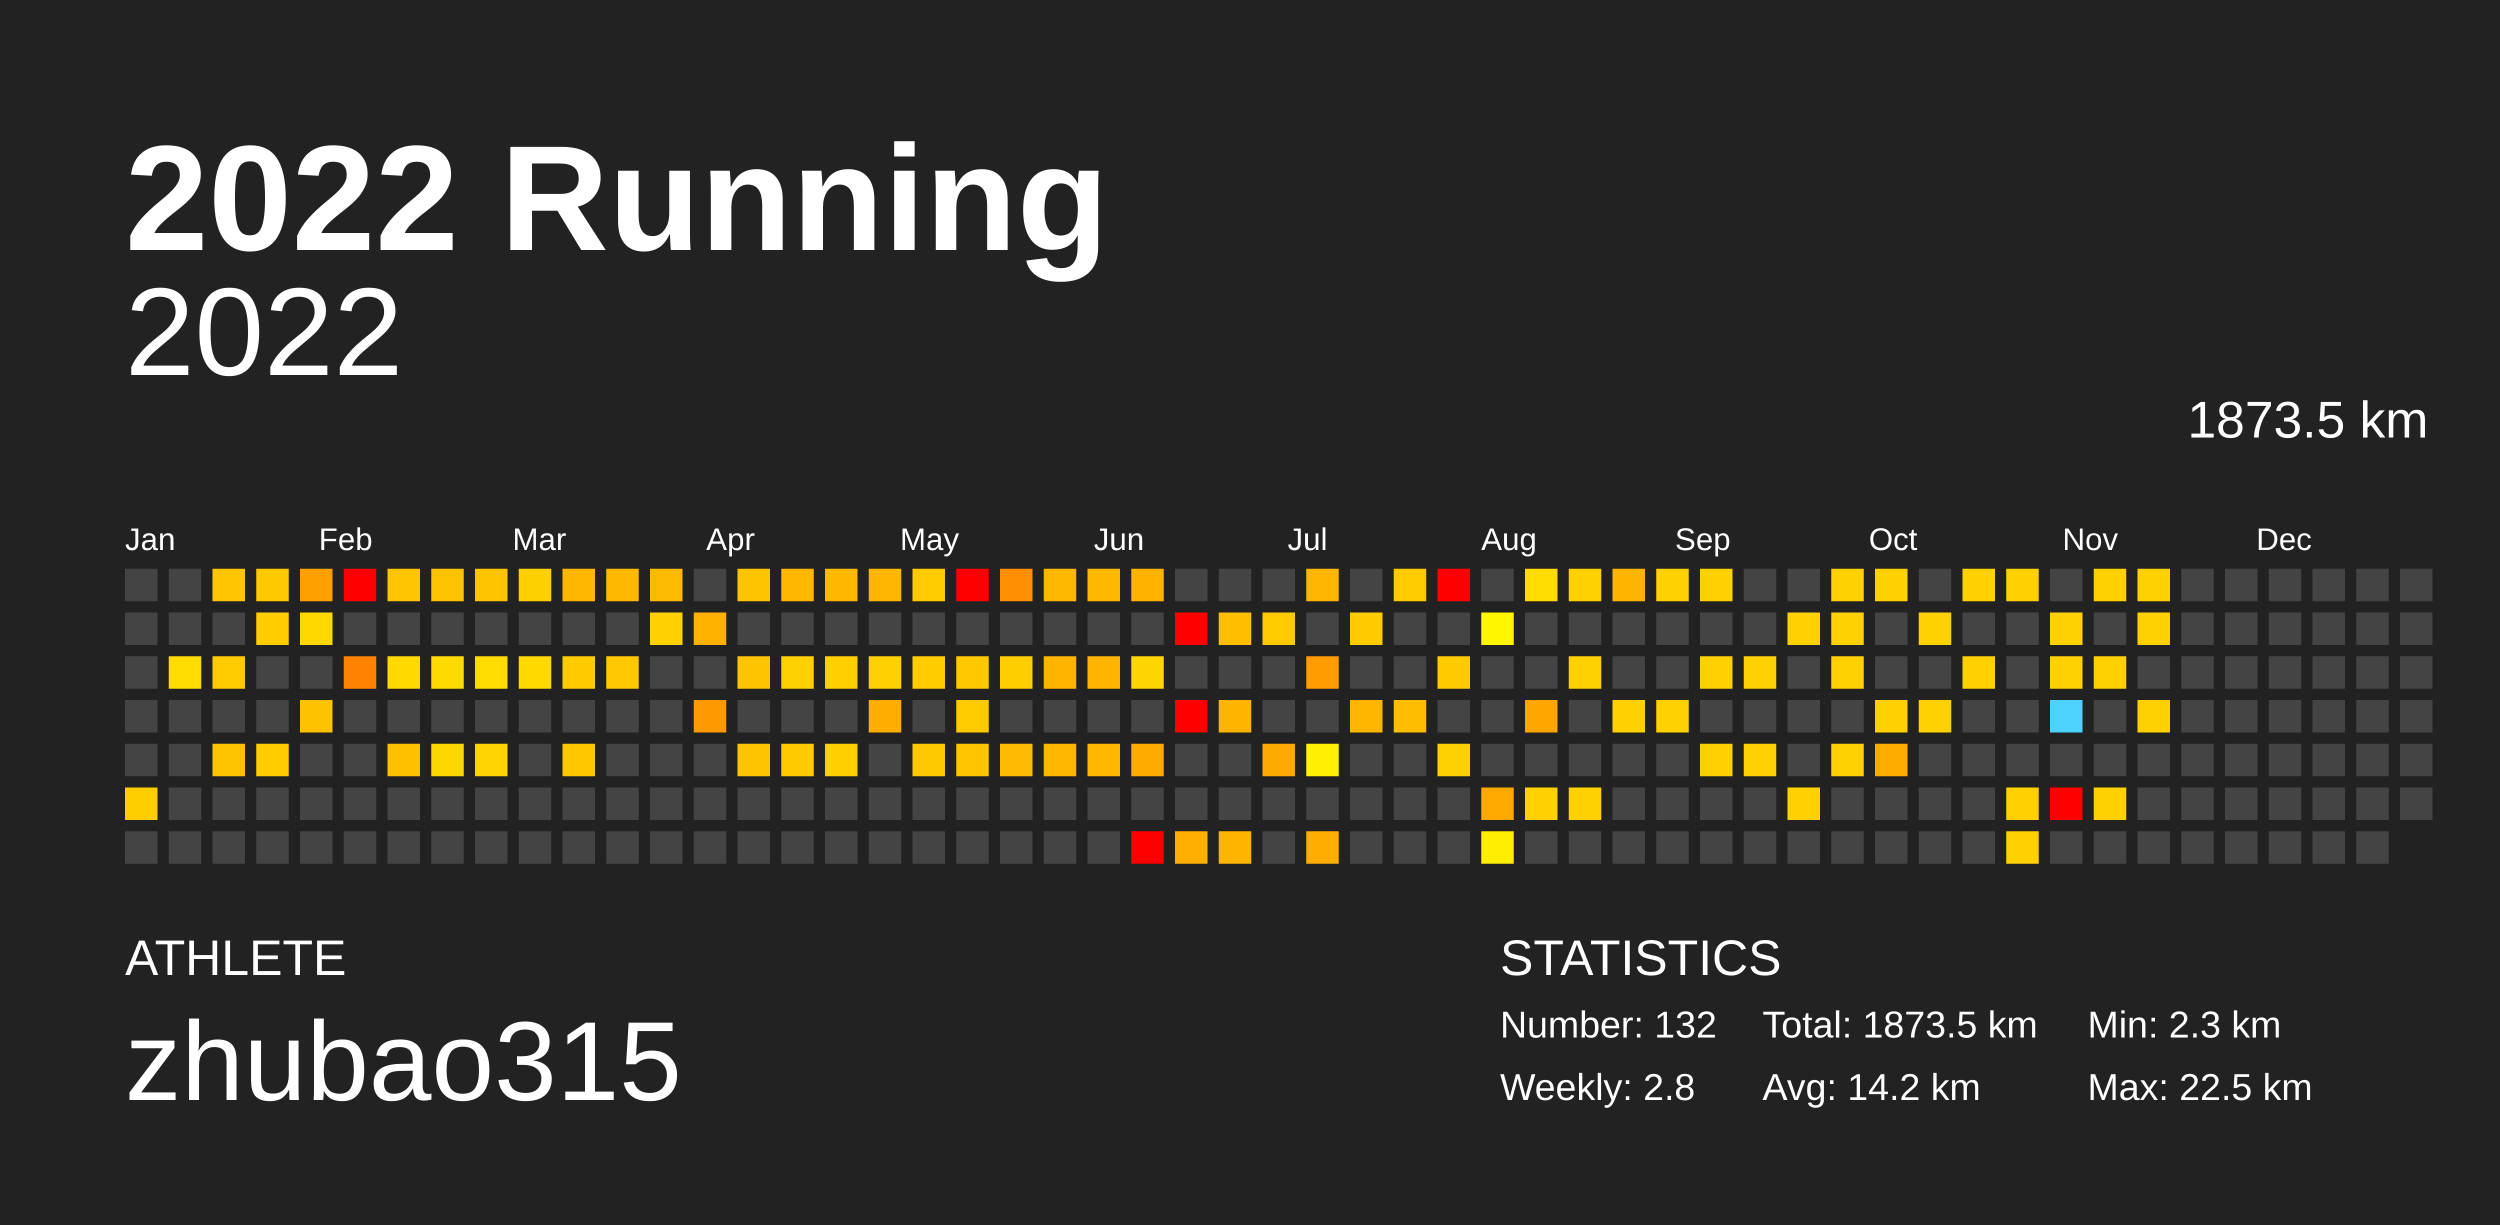
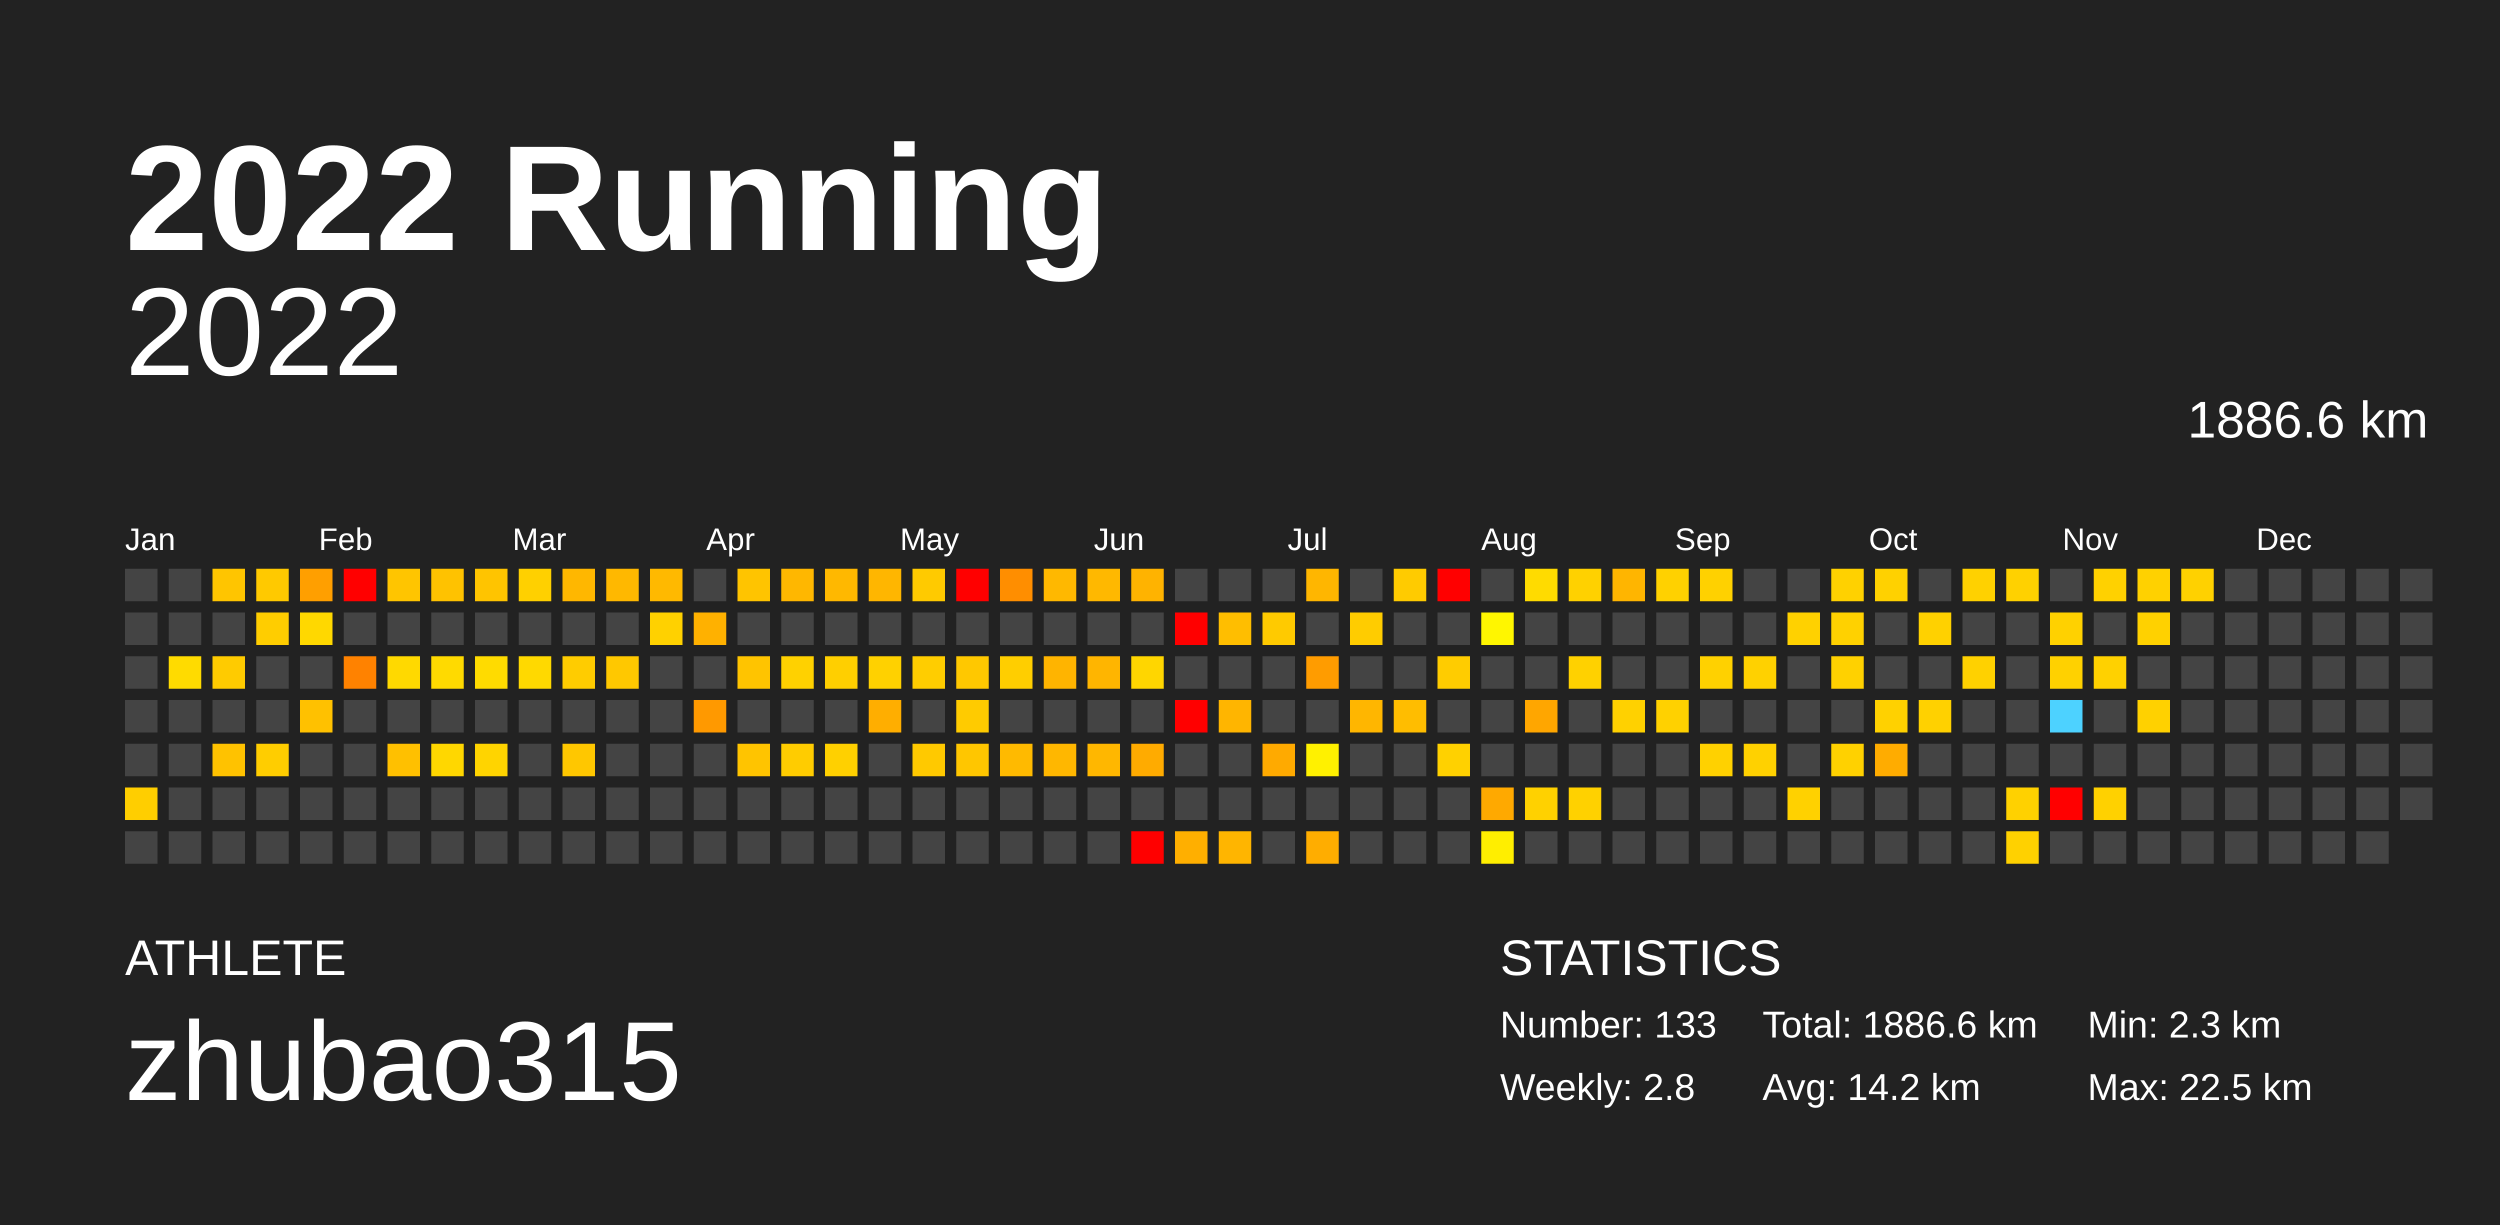
<svg xmlns="http://www.w3.org/2000/svg" baseProfile="full" height="98mm" version="1.1" viewBox="0,0,200,98" width="200mm">
  <defs />
  <rect fill="#222222" height="98" width="200" x="0" y="0" />
  <text fill="#FFFFFF" style="font-size:12px; font-family:Arial; font-weight:bold;" x="10" y="20">2022 Running</text>
  <text fill="#FFFFFF" style="font-size:4px; font-family:Arial" x="10" y="78">ATHLETE</text>
  <text fill="#FFFFFF" style="font-size:9px; font-family:Arial" x="10" y="88">zhubao315</text>
  <text fill="#FFFFFF" style="font-size:4px; font-family:Arial" x="120" y="78">STATISTICS</text>
-   <text fill="#FFFFFF" style="font-size:3px; font-family:Arial" x="120" y="83">Number: 132</text>
+   <text fill="#FFFFFF" style="font-size:3px; font-family:Arial" x="120" y="83">Number: 133</text>
  <text fill="#FFFFFF" style="font-size:3px; font-family:Arial" x="120" y="88">Weekly: 2.8</text>
-   <text fill="#FFFFFF" style="font-size:3px; font-family:Arial" x="141" y="83">Total: 1873.5 km</text>
+   <text fill="#FFFFFF" style="font-size:3px; font-family:Arial" x="141" y="83">Total: 1886.6 km</text>
  <text fill="#FFFFFF" style="font-size:3px; font-family:Arial" x="141" y="88">Avg: 14.2 km</text>
  <text fill="#FFFFFF" style="font-size:3px; font-family:Arial" x="167" y="83">Min: 2.3 km</text>
  <text fill="#FFFFFF" style="font-size:3px; font-family:Arial" x="167" y="88">Max: 22.5 km</text>
  <text alignment-baseline="hanging" fill="#FFFFFF" style="font-size:10.0px; font-family:Arial;" x="10" y="30">2022</text>
-   <text alignment-baseline="hanging" fill="#FFFFFF" style="font-size:4.125px; font-family:Arial;" x="175" y="35">1873.5 km</text>
+   <text alignment-baseline="hanging" fill="#FFFFFF" style="font-size:4.125px; font-family:Arial;" x="175" y="35">1886.6 km</text>
  <text fill="#FFFFFF" style="font-size:2.5px; font-family:Arial" x="10.0" y="44">Jan</text>
  <text fill="#FFFFFF" style="font-size:2.5px; font-family:Arial" x="25.5" y="44">Feb</text>
  <text fill="#FFFFFF" style="font-size:2.5px; font-family:Arial" x="41.0" y="44">Mar</text>
  <text fill="#FFFFFF" style="font-size:2.5px; font-family:Arial" x="56.5" y="44">Apr</text>
  <text fill="#FFFFFF" style="font-size:2.5px; font-family:Arial" x="72.0" y="44">May</text>
  <text fill="#FFFFFF" style="font-size:2.5px; font-family:Arial" x="87.5" y="44">Jun</text>
  <text fill="#FFFFFF" style="font-size:2.5px; font-family:Arial" x="103.0" y="44">Jul</text>
  <text fill="#FFFFFF" style="font-size:2.5px; font-family:Arial" x="118.5" y="44">Aug</text>
  <text fill="#FFFFFF" style="font-size:2.5px; font-family:Arial" x="134.0" y="44">Sep</text>
  <text fill="#FFFFFF" style="font-size:2.5px; font-family:Arial" x="149.5" y="44">Oct</text>
  <text fill="#FFFFFF" style="font-size:2.5px; font-family:Arial" x="165.0" y="44">Nov</text>
  <text fill="#FFFFFF" style="font-size:2.5px; font-family:Arial" x="180.5" y="44">Dec</text>
  <rect fill="#444444" height="2.6" width="2.6" x="10.0" y="45.5" />
  <rect fill="#444444" height="2.6" width="2.6" x="10.0" y="49.0" />
  <rect fill="#444444" height="2.6" width="2.6" x="10.0" y="52.5" />
  <rect fill="#444444" height="2.6" width="2.6" x="10.0" y="56.0" />
  <rect fill="#444444" height="2.6" width="2.6" x="10.0" y="59.5" />
  <rect fill="#ffce00" height="2.6" width="2.6" x="10.0" y="63.0" />
  <rect fill="#444444" height="2.6" width="2.6" x="10.0" y="66.5" />
  <rect fill="#444444" height="2.6" width="2.6" x="13.5" y="45.5" />
  <rect fill="#444444" height="2.6" width="2.6" x="13.5" y="49.0" />
  <rect fill="#ffdb00" height="2.6" width="2.6" x="13.5" y="52.5" />
  <rect fill="#444444" height="2.6" width="2.6" x="13.5" y="56.0" />
  <rect fill="#444444" height="2.6" width="2.6" x="13.5" y="59.5" />
  <rect fill="#444444" height="2.6" width="2.6" x="13.5" y="63.0" />
  <rect fill="#444444" height="2.6" width="2.6" x="13.5" y="66.5" />
  <rect fill="#ffc500" height="2.6" width="2.6" x="17.0" y="45.5" />
  <rect fill="#444444" height="2.6" width="2.6" x="17.0" y="49.0" />
  <rect fill="#ffcb00" height="2.6" width="2.6" x="17.0" y="52.5" />
  <rect fill="#444444" height="2.6" width="2.6" x="17.0" y="56.0" />
  <rect fill="#ffc200" height="2.6" width="2.6" x="17.0" y="59.5" />
  <rect fill="#444444" height="2.6" width="2.6" x="17.0" y="63.0" />
  <rect fill="#444444" height="2.6" width="2.6" x="17.0" y="66.5" />
  <rect fill="#ffc900" height="2.6" width="2.6" x="20.5" y="45.5" />
  <rect fill="#ffcd00" height="2.6" width="2.6" x="20.5" y="49.0" />
  <rect fill="#444444" height="2.6" width="2.6" x="20.5" y="52.5" />
  <rect fill="#444444" height="2.6" width="2.6" x="20.5" y="56.0" />
  <rect fill="#ffcd00" height="2.6" width="2.6" x="20.5" y="59.5" />
  <rect fill="#444444" height="2.6" width="2.6" x="20.5" y="63.0" />
  <rect fill="#444444" height="2.6" width="2.6" x="20.5" y="66.5" />
  <rect fill="#ff9f00" height="2.6" width="2.6" x="24.0" y="45.5" />
  <rect fill="#ffd800" height="2.6" width="2.6" x="24.0" y="49.0" />
  <rect fill="#444444" height="2.6" width="2.6" x="24.0" y="52.5" />
  <rect fill="#ffc100" height="2.6" width="2.6" x="24.0" y="56.0" />
  <rect fill="#444444" height="2.6" width="2.6" x="24.0" y="59.5" />
  <rect fill="#444444" height="2.6" width="2.6" x="24.0" y="63.0" />
  <rect fill="#444444" height="2.6" width="2.6" x="24.0" y="66.5" />
  <rect fill="red" height="2.6" width="2.6" x="27.5" y="45.5" />
  <rect fill="#444444" height="2.6" width="2.6" x="27.5" y="49.0" />
  <rect fill="#ff8200" height="2.6" width="2.6" x="27.5" y="52.5" />
  <rect fill="#444444" height="2.6" width="2.6" x="27.5" y="56.0" />
  <rect fill="#444444" height="2.6" width="2.6" x="27.5" y="59.5" />
  <rect fill="#444444" height="2.6" width="2.6" x="27.5" y="63.0" />
  <rect fill="#444444" height="2.6" width="2.6" x="27.5" y="66.5" />
  <rect fill="#ffc500" height="2.6" width="2.6" x="31.0" y="45.5" />
  <rect fill="#444444" height="2.6" width="2.6" x="31.0" y="49.0" />
  <rect fill="#ffd900" height="2.6" width="2.6" x="31.0" y="52.5" />
  <rect fill="#444444" height="2.6" width="2.6" x="31.0" y="56.0" />
  <rect fill="#ffc000" height="2.6" width="2.6" x="31.0" y="59.5" />
  <rect fill="#444444" height="2.6" width="2.6" x="31.0" y="63.0" />
  <rect fill="#444444" height="2.6" width="2.6" x="31.0" y="66.5" />
  <rect fill="#ffc200" height="2.6" width="2.6" x="34.5" y="45.5" />
  <rect fill="#444444" height="2.6" width="2.6" x="34.5" y="49.0" />
  <rect fill="#ffda00" height="2.6" width="2.6" x="34.5" y="52.5" />
  <rect fill="#444444" height="2.6" width="2.6" x="34.5" y="56.0" />
  <rect fill="#ffd700" height="2.6" width="2.6" x="34.5" y="59.5" />
  <rect fill="#444444" height="2.6" width="2.6" x="34.5" y="63.0" />
  <rect fill="#444444" height="2.6" width="2.6" x="34.5" y="66.5" />
  <rect fill="#ffc400" height="2.6" width="2.6" x="38.0" y="45.5" />
  <rect fill="#444444" height="2.6" width="2.6" x="38.0" y="49.0" />
  <rect fill="#ffdb00" height="2.6" width="2.6" x="38.0" y="52.5" />
  <rect fill="#444444" height="2.6" width="2.6" x="38.0" y="56.0" />
  <rect fill="#ffd400" height="2.6" width="2.6" x="38.0" y="59.5" />
  <rect fill="#444444" height="2.6" width="2.6" x="38.0" y="63.0" />
  <rect fill="#444444" height="2.6" width="2.6" x="38.0" y="66.5" />
  <rect fill="#ffd000" height="2.6" width="2.6" x="41.5" y="45.5" />
  <rect fill="#444444" height="2.6" width="2.6" x="41.5" y="49.0" />
  <rect fill="#ffd900" height="2.6" width="2.6" x="41.5" y="52.5" />
  <rect fill="#444444" height="2.6" width="2.6" x="41.5" y="56.0" />
  <rect fill="#444444" height="2.6" width="2.6" x="41.5" y="59.5" />
  <rect fill="#444444" height="2.6" width="2.6" x="41.5" y="63.0" />
  <rect fill="#444444" height="2.6" width="2.6" x="41.5" y="66.5" />
  <rect fill="#ffb700" height="2.6" width="2.6" x="45.0" y="45.5" />
  <rect fill="#444444" height="2.6" width="2.6" x="45.0" y="49.0" />
  <rect fill="#ffcc00" height="2.6" width="2.6" x="45.0" y="52.5" />
  <rect fill="#444444" height="2.6" width="2.6" x="45.0" y="56.0" />
  <rect fill="#ffc700" height="2.6" width="2.6" x="45.0" y="59.5" />
  <rect fill="#444444" height="2.6" width="2.6" x="45.0" y="63.0" />
  <rect fill="#444444" height="2.6" width="2.6" x="45.0" y="66.5" />
  <rect fill="#ffb800" height="2.6" width="2.6" x="48.5" y="45.5" />
  <rect fill="#444444" height="2.6" width="2.6" x="48.5" y="49.0" />
  <rect fill="#ffc800" height="2.6" width="2.6" x="48.5" y="52.5" />
  <rect fill="#444444" height="2.6" width="2.6" x="48.5" y="56.0" />
  <rect fill="#444444" height="2.6" width="2.6" x="48.5" y="59.5" />
  <rect fill="#444444" height="2.6" width="2.6" x="48.5" y="63.0" />
  <rect fill="#444444" height="2.6" width="2.6" x="48.5" y="66.5" />
  <rect fill="#ffb900" height="2.6" width="2.6" x="52.0" y="45.5" />
  <rect fill="#ffd100" height="2.6" width="2.6" x="52.0" y="49.0" />
  <rect fill="#444444" height="2.6" width="2.6" x="52.0" y="52.5" />
  <rect fill="#444444" height="2.6" width="2.6" x="52.0" y="56.0" />
  <rect fill="#444444" height="2.6" width="2.6" x="52.0" y="59.5" />
  <rect fill="#444444" height="2.6" width="2.6" x="52.0" y="63.0" />
  <rect fill="#444444" height="2.6" width="2.6" x="52.0" y="66.5" />
  <rect fill="#444444" height="2.6" width="2.6" x="55.5" y="45.5" />
  <rect fill="#ffb100" height="2.6" width="2.6" x="55.5" y="49.0" />
  <rect fill="#444444" height="2.6" width="2.6" x="55.5" y="52.5" />
  <rect fill="#ff9900" height="2.6" width="2.6" x="55.5" y="56.0" />
  <rect fill="#444444" height="2.6" width="2.6" x="55.5" y="59.5" />
  <rect fill="#444444" height="2.6" width="2.6" x="55.5" y="63.0" />
  <rect fill="#444444" height="2.6" width="2.6" x="55.5" y="66.5" />
  <rect fill="#ffc400" height="2.6" width="2.6" x="59.0" y="45.5" />
  <rect fill="#444444" height="2.6" width="2.6" x="59.0" y="49.0" />
  <rect fill="#ffc400" height="2.6" width="2.6" x="59.0" y="52.5" />
  <rect fill="#444444" height="2.6" width="2.6" x="59.0" y="56.0" />
  <rect fill="#ffc400" height="2.6" width="2.6" x="59.0" y="59.5" />
  <rect fill="#444444" height="2.6" width="2.6" x="59.0" y="63.0" />
  <rect fill="#444444" height="2.6" width="2.6" x="59.0" y="66.5" />
  <rect fill="#ffb700" height="2.6" width="2.6" x="62.5" y="45.5" />
  <rect fill="#444444" height="2.6" width="2.6" x="62.5" y="49.0" />
  <rect fill="#ffd100" height="2.6" width="2.6" x="62.5" y="52.5" />
  <rect fill="#444444" height="2.6" width="2.6" x="62.5" y="56.0" />
  <rect fill="#ffcc00" height="2.6" width="2.6" x="62.5" y="59.5" />
  <rect fill="#444444" height="2.6" width="2.6" x="62.5" y="63.0" />
  <rect fill="#444444" height="2.6" width="2.6" x="62.5" y="66.5" />
  <rect fill="#ffb800" height="2.6" width="2.6" x="66.0" y="45.5" />
  <rect fill="#444444" height="2.6" width="2.6" x="66.0" y="49.0" />
  <rect fill="#ffcf00" height="2.6" width="2.6" x="66.0" y="52.5" />
  <rect fill="#444444" height="2.6" width="2.6" x="66.0" y="56.0" />
  <rect fill="#ffd000" height="2.6" width="2.6" x="66.0" y="59.5" />
  <rect fill="#444444" height="2.6" width="2.6" x="66.0" y="63.0" />
  <rect fill="#444444" height="2.6" width="2.6" x="66.0" y="66.5" />
  <rect fill="#ffb600" height="2.6" width="2.6" x="69.5" y="45.5" />
  <rect fill="#444444" height="2.6" width="2.6" x="69.5" y="49.0" />
  <rect fill="#ffd100" height="2.6" width="2.6" x="69.5" y="52.5" />
  <rect fill="#ffae00" height="2.6" width="2.6" x="69.5" y="56.0" />
  <rect fill="#444444" height="2.6" width="2.6" x="69.5" y="59.5" />
  <rect fill="#444444" height="2.6" width="2.6" x="69.5" y="63.0" />
  <rect fill="#444444" height="2.6" width="2.6" x="69.5" y="66.5" />
  <rect fill="#ffca00" height="2.6" width="2.6" x="73.0" y="45.5" />
  <rect fill="#444444" height="2.6" width="2.6" x="73.0" y="49.0" />
  <rect fill="#ffcd00" height="2.6" width="2.6" x="73.0" y="52.5" />
  <rect fill="#444444" height="2.6" width="2.6" x="73.0" y="56.0" />
  <rect fill="#ffc900" height="2.6" width="2.6" x="73.0" y="59.5" />
  <rect fill="#444444" height="2.6" width="2.6" x="73.0" y="63.0" />
  <rect fill="#444444" height="2.6" width="2.6" x="73.0" y="66.5" />
  <rect fill="red" height="2.6" width="2.6" x="76.5" y="45.5" />
  <rect fill="#444444" height="2.6" width="2.6" x="76.5" y="49.0" />
  <rect fill="#ffc800" height="2.6" width="2.6" x="76.5" y="52.5" />
  <rect fill="#ffcb00" height="2.6" width="2.6" x="76.5" y="56.0" />
  <rect fill="#ffc600" height="2.6" width="2.6" x="76.5" y="59.5" />
  <rect fill="#444444" height="2.6" width="2.6" x="76.5" y="63.0" />
  <rect fill="#444444" height="2.6" width="2.6" x="76.5" y="66.5" />
  <rect fill="#ff8e00" height="2.6" width="2.6" x="80.0" y="45.5" />
  <rect fill="#444444" height="2.6" width="2.6" x="80.0" y="49.0" />
  <rect fill="#ffce00" height="2.6" width="2.6" x="80.0" y="52.5" />
  <rect fill="#444444" height="2.6" width="2.6" x="80.0" y="56.0" />
  <rect fill="#ffba00" height="2.6" width="2.6" x="80.0" y="59.5" />
  <rect fill="#444444" height="2.6" width="2.6" x="80.0" y="63.0" />
  <rect fill="#444444" height="2.6" width="2.6" x="80.0" y="66.5" />
  <rect fill="#ffb800" height="2.6" width="2.6" x="83.5" y="45.5" />
  <rect fill="#444444" height="2.6" width="2.6" x="83.5" y="49.0" />
  <rect fill="#ffb400" height="2.6" width="2.6" x="83.5" y="52.5" />
  <rect fill="#444444" height="2.6" width="2.6" x="83.5" y="56.0" />
  <rect fill="#ffb700" height="2.6" width="2.6" x="83.5" y="59.5" />
  <rect fill="#444444" height="2.6" width="2.6" x="83.5" y="63.0" />
  <rect fill="#444444" height="2.6" width="2.6" x="83.5" y="66.5" />
  <rect fill="#ffb800" height="2.6" width="2.6" x="87.0" y="45.5" />
  <rect fill="#444444" height="2.6" width="2.6" x="87.0" y="49.0" />
  <rect fill="#ffb500" height="2.6" width="2.6" x="87.0" y="52.5" />
  <rect fill="#444444" height="2.6" width="2.6" x="87.0" y="56.0" />
  <rect fill="#ffb700" height="2.6" width="2.6" x="87.0" y="59.5" />
  <rect fill="#444444" height="2.6" width="2.6" x="87.0" y="63.0" />
  <rect fill="#444444" height="2.6" width="2.6" x="87.0" y="66.5" />
  <rect fill="#ffb300" height="2.6" width="2.6" x="90.5" y="45.5" />
  <rect fill="#444444" height="2.6" width="2.6" x="90.5" y="49.0" />
  <rect fill="#ffd600" height="2.6" width="2.6" x="90.5" y="52.5" />
  <rect fill="#444444" height="2.6" width="2.6" x="90.5" y="56.0" />
  <rect fill="#ffab00" height="2.6" width="2.6" x="90.5" y="59.5" />
  <rect fill="#444444" height="2.6" width="2.6" x="90.5" y="63.0" />
  <rect fill="red" height="2.6" width="2.6" x="90.5" y="66.5" />
  <rect fill="#444444" height="2.6" width="2.6" x="94.0" y="45.5" />
  <rect fill="red" height="2.6" width="2.6" x="94.0" y="49.0" />
  <rect fill="#444444" height="2.6" width="2.6" x="94.0" y="52.5" />
  <rect fill="red" height="2.6" width="2.6" x="94.0" y="56.0" />
  <rect fill="#444444" height="2.6" width="2.6" x="94.0" y="59.5" />
  <rect fill="#444444" height="2.6" width="2.6" x="94.0" y="63.0" />
  <rect fill="#ffaf00" height="2.6" width="2.6" x="94.0" y="66.5" />
  <rect fill="#444444" height="2.6" width="2.6" x="97.5" y="45.5" />
  <rect fill="#ffbe00" height="2.6" width="2.6" x="97.5" y="49.0" />
  <rect fill="#444444" height="2.6" width="2.6" x="97.5" y="52.5" />
  <rect fill="#ffb500" height="2.6" width="2.6" x="97.5" y="56.0" />
  <rect fill="#444444" height="2.6" width="2.6" x="97.5" y="59.5" />
  <rect fill="#444444" height="2.6" width="2.6" x="97.5" y="63.0" />
  <rect fill="#ffb500" height="2.6" width="2.6" x="97.5" y="66.5" />
  <rect fill="#444444" height="2.6" width="2.6" x="101.0" y="45.5" />
  <rect fill="#ffca00" height="2.6" width="2.6" x="101.0" y="49.0" />
  <rect fill="#444444" height="2.6" width="2.6" x="101.0" y="52.5" />
  <rect fill="#444444" height="2.6" width="2.6" x="101.0" y="56.0" />
  <rect fill="#ffaa00" height="2.6" width="2.6" x="101.0" y="59.5" />
  <rect fill="#444444" height="2.6" width="2.6" x="101.0" y="63.0" />
  <rect fill="#444444" height="2.6" width="2.6" x="101.0" y="66.5" />
  <rect fill="#ffb600" height="2.6" width="2.6" x="104.5" y="45.5" />
  <rect fill="#444444" height="2.6" width="2.6" x="104.5" y="49.0" />
  <rect fill="#ff9c00" height="2.6" width="2.6" x="104.5" y="52.5" />
  <rect fill="#444444" height="2.6" width="2.6" x="104.5" y="56.0" />
  <rect fill="#fff100" height="2.6" width="2.6" x="104.5" y="59.5" />
  <rect fill="#444444" height="2.6" width="2.6" x="104.5" y="63.0" />
  <rect fill="#ffad00" height="2.6" width="2.6" x="104.5" y="66.5" />
  <rect fill="#444444" height="2.6" width="2.6" x="108.0" y="45.5" />
  <rect fill="#ffcc00" height="2.6" width="2.6" x="108.0" y="49.0" />
  <rect fill="#444444" height="2.6" width="2.6" x="108.0" y="52.5" />
  <rect fill="#ffb600" height="2.6" width="2.6" x="108.0" y="56.0" />
  <rect fill="#444444" height="2.6" width="2.6" x="108.0" y="59.5" />
  <rect fill="#444444" height="2.6" width="2.6" x="108.0" y="63.0" />
  <rect fill="#444444" height="2.6" width="2.6" x="108.0" y="66.5" />
  <rect fill="#ffcb00" height="2.6" width="2.6" x="111.5" y="45.5" />
  <rect fill="#444444" height="2.6" width="2.6" x="111.5" y="49.0" />
  <rect fill="#444444" height="2.6" width="2.6" x="111.5" y="52.5" />
  <rect fill="#ffbd00" height="2.6" width="2.6" x="111.5" y="56.0" />
  <rect fill="#444444" height="2.6" width="2.6" x="111.5" y="59.5" />
  <rect fill="#444444" height="2.6" width="2.6" x="111.5" y="63.0" />
  <rect fill="#444444" height="2.6" width="2.6" x="111.5" y="66.5" />
  <rect fill="red" height="2.6" width="2.6" x="115.0" y="45.5" />
  <rect fill="#444444" height="2.6" width="2.6" x="115.0" y="49.0" />
  <rect fill="#ffcc00" height="2.6" width="2.6" x="115.0" y="52.5" />
  <rect fill="#444444" height="2.6" width="2.6" x="115.0" y="56.0" />
  <rect fill="#ffd100" height="2.6" width="2.6" x="115.0" y="59.5" />
  <rect fill="#444444" height="2.6" width="2.6" x="115.0" y="63.0" />
  <rect fill="#444444" height="2.6" width="2.6" x="115.0" y="66.5" />
  <rect fill="#444444" height="2.6" width="2.6" x="118.5" y="45.5" />
  <rect fill="#fff600" height="2.6" width="2.6" x="118.5" y="49.0" />
  <rect fill="#444444" height="2.6" width="2.6" x="118.5" y="52.5" />
  <rect fill="#444444" height="2.6" width="2.6" x="118.5" y="56.0" />
  <rect fill="#444444" height="2.6" width="2.6" x="118.5" y="59.5" />
  <rect fill="#ffa900" height="2.6" width="2.6" x="118.5" y="63.0" />
  <rect fill="#ffee00" height="2.6" width="2.6" x="118.5" y="66.5" />
  <rect fill="#ffdb00" height="2.6" width="2.6" x="122.0" y="45.5" />
  <rect fill="#444444" height="2.6" width="2.6" x="122.0" y="49.0" />
  <rect fill="#444444" height="2.6" width="2.6" x="122.0" y="52.5" />
  <rect fill="#ffa600" height="2.6" width="2.6" x="122.0" y="56.0" />
  <rect fill="#444444" height="2.6" width="2.6" x="122.0" y="59.5" />
  <rect fill="#ffd100" height="2.6" width="2.6" x="122.0" y="63.0" />
  <rect fill="#444444" height="2.6" width="2.6" x="122.0" y="66.5" />
  <rect fill="#ffd100" height="2.6" width="2.6" x="125.5" y="45.5" />
  <rect fill="#444444" height="2.6" width="2.6" x="125.5" y="49.0" />
  <rect fill="#ffd100" height="2.6" width="2.6" x="125.5" y="52.5" />
  <rect fill="#444444" height="2.6" width="2.6" x="125.5" y="56.0" />
  <rect fill="#444444" height="2.6" width="2.6" x="125.5" y="59.5" />
  <rect fill="#ffd100" height="2.6" width="2.6" x="125.5" y="63.0" />
  <rect fill="#444444" height="2.6" width="2.6" x="125.5" y="66.5" />
  <rect fill="#ffb500" height="2.6" width="2.6" x="129.0" y="45.5" />
  <rect fill="#444444" height="2.6" width="2.6" x="129.0" y="49.0" />
  <rect fill="#444444" height="2.6" width="2.6" x="129.0" y="52.5" />
  <rect fill="#ffd100" height="2.6" width="2.6" x="129.0" y="56.0" />
  <rect fill="#444444" height="2.6" width="2.6" x="129.0" y="59.5" />
  <rect fill="#444444" height="2.6" width="2.6" x="129.0" y="63.0" />
  <rect fill="#444444" height="2.6" width="2.6" x="129.0" y="66.5" />
  <rect fill="#ffd100" height="2.6" width="2.6" x="132.5" y="45.5" />
  <rect fill="#444444" height="2.6" width="2.6" x="132.5" y="49.0" />
  <rect fill="#444444" height="2.6" width="2.6" x="132.5" y="52.5" />
  <rect fill="#ffd100" height="2.6" width="2.6" x="132.5" y="56.0" />
  <rect fill="#444444" height="2.6" width="2.6" x="132.5" y="59.5" />
  <rect fill="#444444" height="2.6" width="2.6" x="132.5" y="63.0" />
  <rect fill="#444444" height="2.6" width="2.6" x="132.5" y="66.5" />
  <rect fill="#ffd100" height="2.6" width="2.6" x="136.0" y="45.5" />
  <rect fill="#444444" height="2.6" width="2.6" x="136.0" y="49.0" />
  <rect fill="#ffd100" height="2.6" width="2.6" x="136.0" y="52.5" />
  <rect fill="#444444" height="2.6" width="2.6" x="136.0" y="56.0" />
  <rect fill="#ffd100" height="2.6" width="2.6" x="136.0" y="59.5" />
  <rect fill="#444444" height="2.6" width="2.6" x="136.0" y="63.0" />
  <rect fill="#444444" height="2.6" width="2.6" x="136.0" y="66.5" />
  <rect fill="#444444" height="2.6" width="2.6" x="139.5" y="45.5" />
  <rect fill="#444444" height="2.6" width="2.6" x="139.5" y="49.0" />
  <rect fill="#ffd100" height="2.6" width="2.6" x="139.5" y="52.5" />
  <rect fill="#444444" height="2.6" width="2.6" x="139.5" y="56.0" />
  <rect fill="#ffd100" height="2.6" width="2.6" x="139.5" y="59.5" />
  <rect fill="#444444" height="2.6" width="2.6" x="139.5" y="63.0" />
  <rect fill="#444444" height="2.6" width="2.6" x="139.5" y="66.5" />
  <rect fill="#444444" height="2.6" width="2.6" x="143.0" y="45.5" />
  <rect fill="#ffd100" height="2.6" width="2.6" x="143.0" y="49.0" />
  <rect fill="#444444" height="2.6" width="2.6" x="143.0" y="52.5" />
  <rect fill="#444444" height="2.6" width="2.6" x="143.0" y="56.0" />
  <rect fill="#444444" height="2.6" width="2.6" x="143.0" y="59.5" />
  <rect fill="#ffd100" height="2.6" width="2.6" x="143.0" y="63.0" />
  <rect fill="#444444" height="2.6" width="2.6" x="143.0" y="66.5" />
  <rect fill="#ffd100" height="2.6" width="2.6" x="146.5" y="45.5" />
  <rect fill="#ffd100" height="2.6" width="2.6" x="146.5" y="49.0" />
  <rect fill="#ffd100" height="2.6" width="2.6" x="146.5" y="52.5" />
  <rect fill="#444444" height="2.6" width="2.6" x="146.5" y="56.0" />
  <rect fill="#ffd100" height="2.6" width="2.6" x="146.5" y="59.5" />
  <rect fill="#444444" height="2.6" width="2.6" x="146.5" y="63.0" />
  <rect fill="#444444" height="2.6" width="2.6" x="146.5" y="66.5" />
  <rect fill="#ffd100" height="2.6" width="2.6" x="150.0" y="45.5" />
  <rect fill="#444444" height="2.6" width="2.6" x="150.0" y="49.0" />
  <rect fill="#444444" height="2.6" width="2.6" x="150.0" y="52.5" />
  <rect fill="#ffd100" height="2.6" width="2.6" x="150.0" y="56.0" />
  <rect fill="#ffac00" height="2.6" width="2.6" x="150.0" y="59.5" />
  <rect fill="#444444" height="2.6" width="2.6" x="150.0" y="63.0" />
  <rect fill="#444444" height="2.6" width="2.6" x="150.0" y="66.5" />
  <rect fill="#444444" height="2.6" width="2.6" x="153.5" y="45.5" />
  <rect fill="#ffd100" height="2.6" width="2.6" x="153.5" y="49.0" />
  <rect fill="#444444" height="2.6" width="2.6" x="153.5" y="52.5" />
  <rect fill="#ffd100" height="2.6" width="2.6" x="153.5" y="56.0" />
  <rect fill="#444444" height="2.6" width="2.6" x="153.5" y="59.5" />
  <rect fill="#444444" height="2.6" width="2.6" x="153.5" y="63.0" />
  <rect fill="#444444" height="2.6" width="2.6" x="153.5" y="66.5" />
  <rect fill="#ffd100" height="2.6" width="2.6" x="157.0" y="45.5" />
  <rect fill="#444444" height="2.6" width="2.6" x="157.0" y="49.0" />
  <rect fill="#ffd100" height="2.6" width="2.6" x="157.0" y="52.5" />
  <rect fill="#444444" height="2.6" width="2.6" x="157.0" y="56.0" />
  <rect fill="#444444" height="2.6" width="2.6" x="157.0" y="59.5" />
  <rect fill="#444444" height="2.6" width="2.6" x="157.0" y="63.0" />
  <rect fill="#444444" height="2.6" width="2.6" x="157.0" y="66.5" />
  <rect fill="#ffd100" height="2.6" width="2.6" x="160.5" y="45.5" />
  <rect fill="#444444" height="2.6" width="2.6" x="160.5" y="49.0" />
  <rect fill="#444444" height="2.6" width="2.6" x="160.5" y="52.5" />
  <rect fill="#444444" height="2.6" width="2.6" x="160.5" y="56.0" />
  <rect fill="#444444" height="2.6" width="2.6" x="160.5" y="59.5" />
  <rect fill="#ffd100" height="2.6" width="2.6" x="160.5" y="63.0" />
  <rect fill="#ffd100" height="2.6" width="2.6" x="160.5" y="66.5" />
  <rect fill="#444444" height="2.6" width="2.6" x="164.0" y="45.5" />
  <rect fill="#ffd100" height="2.6" width="2.6" x="164.0" y="49.0" />
  <rect fill="#ffd100" height="2.6" width="2.6" x="164.0" y="52.5" />
  <rect fill="#4dd2ff" height="2.6" width="2.6" x="164.0" y="56.0" />
  <rect fill="#444444" height="2.6" width="2.6" x="164.0" y="59.5" />
  <rect fill="red" height="2.6" width="2.6" x="164.0" y="63.0" />
  <rect fill="#444444" height="2.6" width="2.6" x="164.0" y="66.5" />
  <rect fill="#ffd100" height="2.6" width="2.6" x="167.5" y="45.5" />
  <rect fill="#444444" height="2.6" width="2.6" x="167.5" y="49.0" />
  <rect fill="#ffd100" height="2.6" width="2.6" x="167.5" y="52.5" />
  <rect fill="#444444" height="2.6" width="2.6" x="167.5" y="56.0" />
  <rect fill="#444444" height="2.6" width="2.6" x="167.5" y="59.5" />
  <rect fill="#ffd100" height="2.6" width="2.6" x="167.5" y="63.0" />
  <rect fill="#444444" height="2.6" width="2.6" x="167.5" y="66.5" />
  <rect fill="#ffd100" height="2.6" width="2.6" x="171.0" y="45.5" />
  <rect fill="#ffd100" height="2.6" width="2.6" x="171.0" y="49.0" />
  <rect fill="#444444" height="2.6" width="2.6" x="171.0" y="52.5" />
  <rect fill="#ffd100" height="2.6" width="2.6" x="171.0" y="56.0" />
  <rect fill="#444444" height="2.6" width="2.6" x="171.0" y="59.5" />
  <rect fill="#444444" height="2.6" width="2.6" x="171.0" y="63.0" />
  <rect fill="#444444" height="2.6" width="2.6" x="171.0" y="66.5" />
-   <rect fill="#444444" height="2.6" width="2.6" x="174.5" y="45.5" />
+   <rect fill="#ffd100" height="2.6" width="2.6" x="174.5" y="45.5" />
  <rect fill="#444444" height="2.6" width="2.6" x="174.5" y="49.0" />
  <rect fill="#444444" height="2.6" width="2.6" x="174.5" y="52.5" />
  <rect fill="#444444" height="2.6" width="2.6" x="174.5" y="56.0" />
  <rect fill="#444444" height="2.6" width="2.6" x="174.5" y="59.5" />
  <rect fill="#444444" height="2.6" width="2.6" x="174.5" y="63.0" />
  <rect fill="#444444" height="2.6" width="2.6" x="174.5" y="66.5" />
  <rect fill="#444444" height="2.6" width="2.6" x="178.0" y="45.5" />
  <rect fill="#444444" height="2.6" width="2.6" x="178.0" y="49.0" />
  <rect fill="#444444" height="2.6" width="2.6" x="178.0" y="52.5" />
  <rect fill="#444444" height="2.6" width="2.6" x="178.0" y="56.0" />
  <rect fill="#444444" height="2.6" width="2.6" x="178.0" y="59.5" />
  <rect fill="#444444" height="2.6" width="2.6" x="178.0" y="63.0" />
  <rect fill="#444444" height="2.6" width="2.6" x="178.0" y="66.5" />
  <rect fill="#444444" height="2.6" width="2.6" x="181.5" y="45.5" />
  <rect fill="#444444" height="2.6" width="2.6" x="181.5" y="49.0" />
  <rect fill="#444444" height="2.6" width="2.6" x="181.5" y="52.5" />
  <rect fill="#444444" height="2.6" width="2.6" x="181.5" y="56.0" />
  <rect fill="#444444" height="2.6" width="2.6" x="181.5" y="59.5" />
  <rect fill="#444444" height="2.6" width="2.6" x="181.5" y="63.0" />
  <rect fill="#444444" height="2.6" width="2.6" x="181.5" y="66.5" />
  <rect fill="#444444" height="2.6" width="2.6" x="185.0" y="45.5" />
  <rect fill="#444444" height="2.6" width="2.6" x="185.0" y="49.0" />
  <rect fill="#444444" height="2.6" width="2.6" x="185.0" y="52.5" />
  <rect fill="#444444" height="2.6" width="2.6" x="185.0" y="56.0" />
  <rect fill="#444444" height="2.6" width="2.6" x="185.0" y="59.5" />
  <rect fill="#444444" height="2.6" width="2.6" x="185.0" y="63.0" />
  <rect fill="#444444" height="2.6" width="2.6" x="185.0" y="66.5" />
  <rect fill="#444444" height="2.6" width="2.6" x="188.5" y="45.5" />
  <rect fill="#444444" height="2.6" width="2.6" x="188.5" y="49.0" />
  <rect fill="#444444" height="2.6" width="2.6" x="188.5" y="52.5" />
  <rect fill="#444444" height="2.6" width="2.6" x="188.5" y="56.0" />
  <rect fill="#444444" height="2.6" width="2.6" x="188.5" y="59.5" />
  <rect fill="#444444" height="2.6" width="2.6" x="188.5" y="63.0" />
  <rect fill="#444444" height="2.6" width="2.6" x="188.5" y="66.5" />
  <rect fill="#444444" height="2.6" width="2.6" x="192.0" y="45.5" />
  <rect fill="#444444" height="2.6" width="2.6" x="192.0" y="49.0" />
  <rect fill="#444444" height="2.6" width="2.6" x="192.0" y="52.5" />
  <rect fill="#444444" height="2.6" width="2.6" x="192.0" y="56.0" />
  <rect fill="#444444" height="2.6" width="2.6" x="192.0" y="59.5" />
  <rect fill="#444444" height="2.6" width="2.6" x="192.0" y="63.0" />
</svg>
